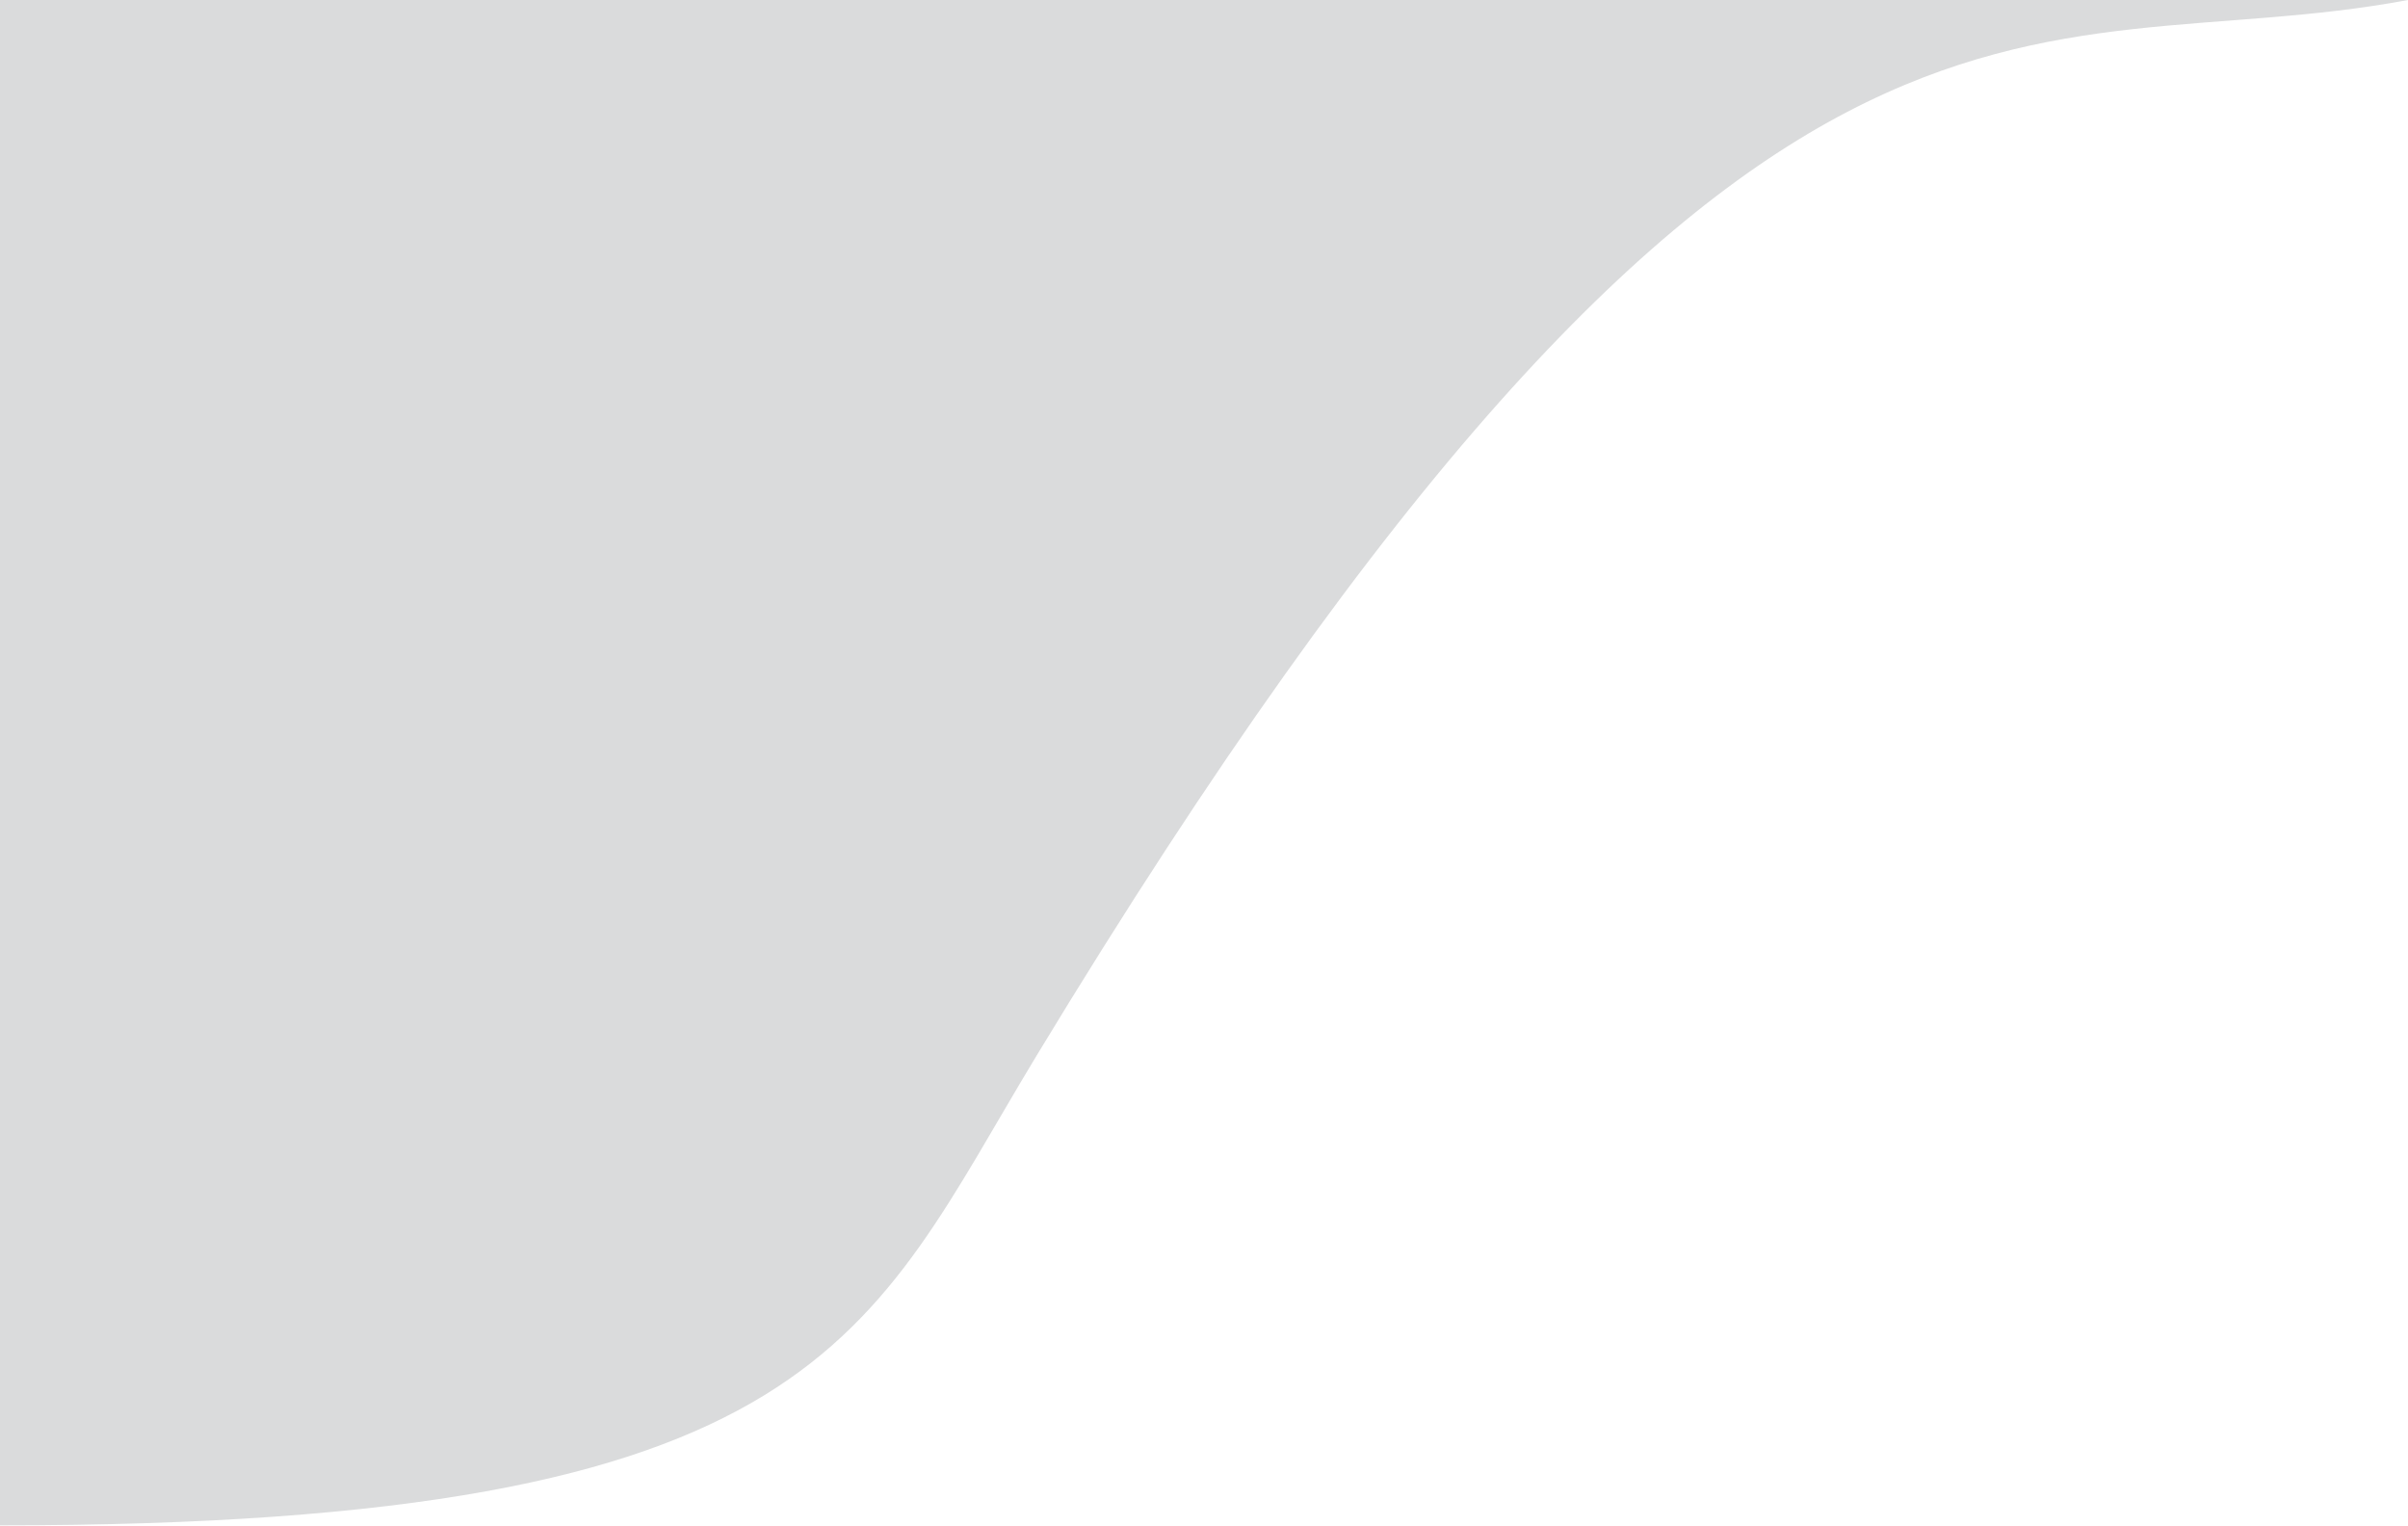
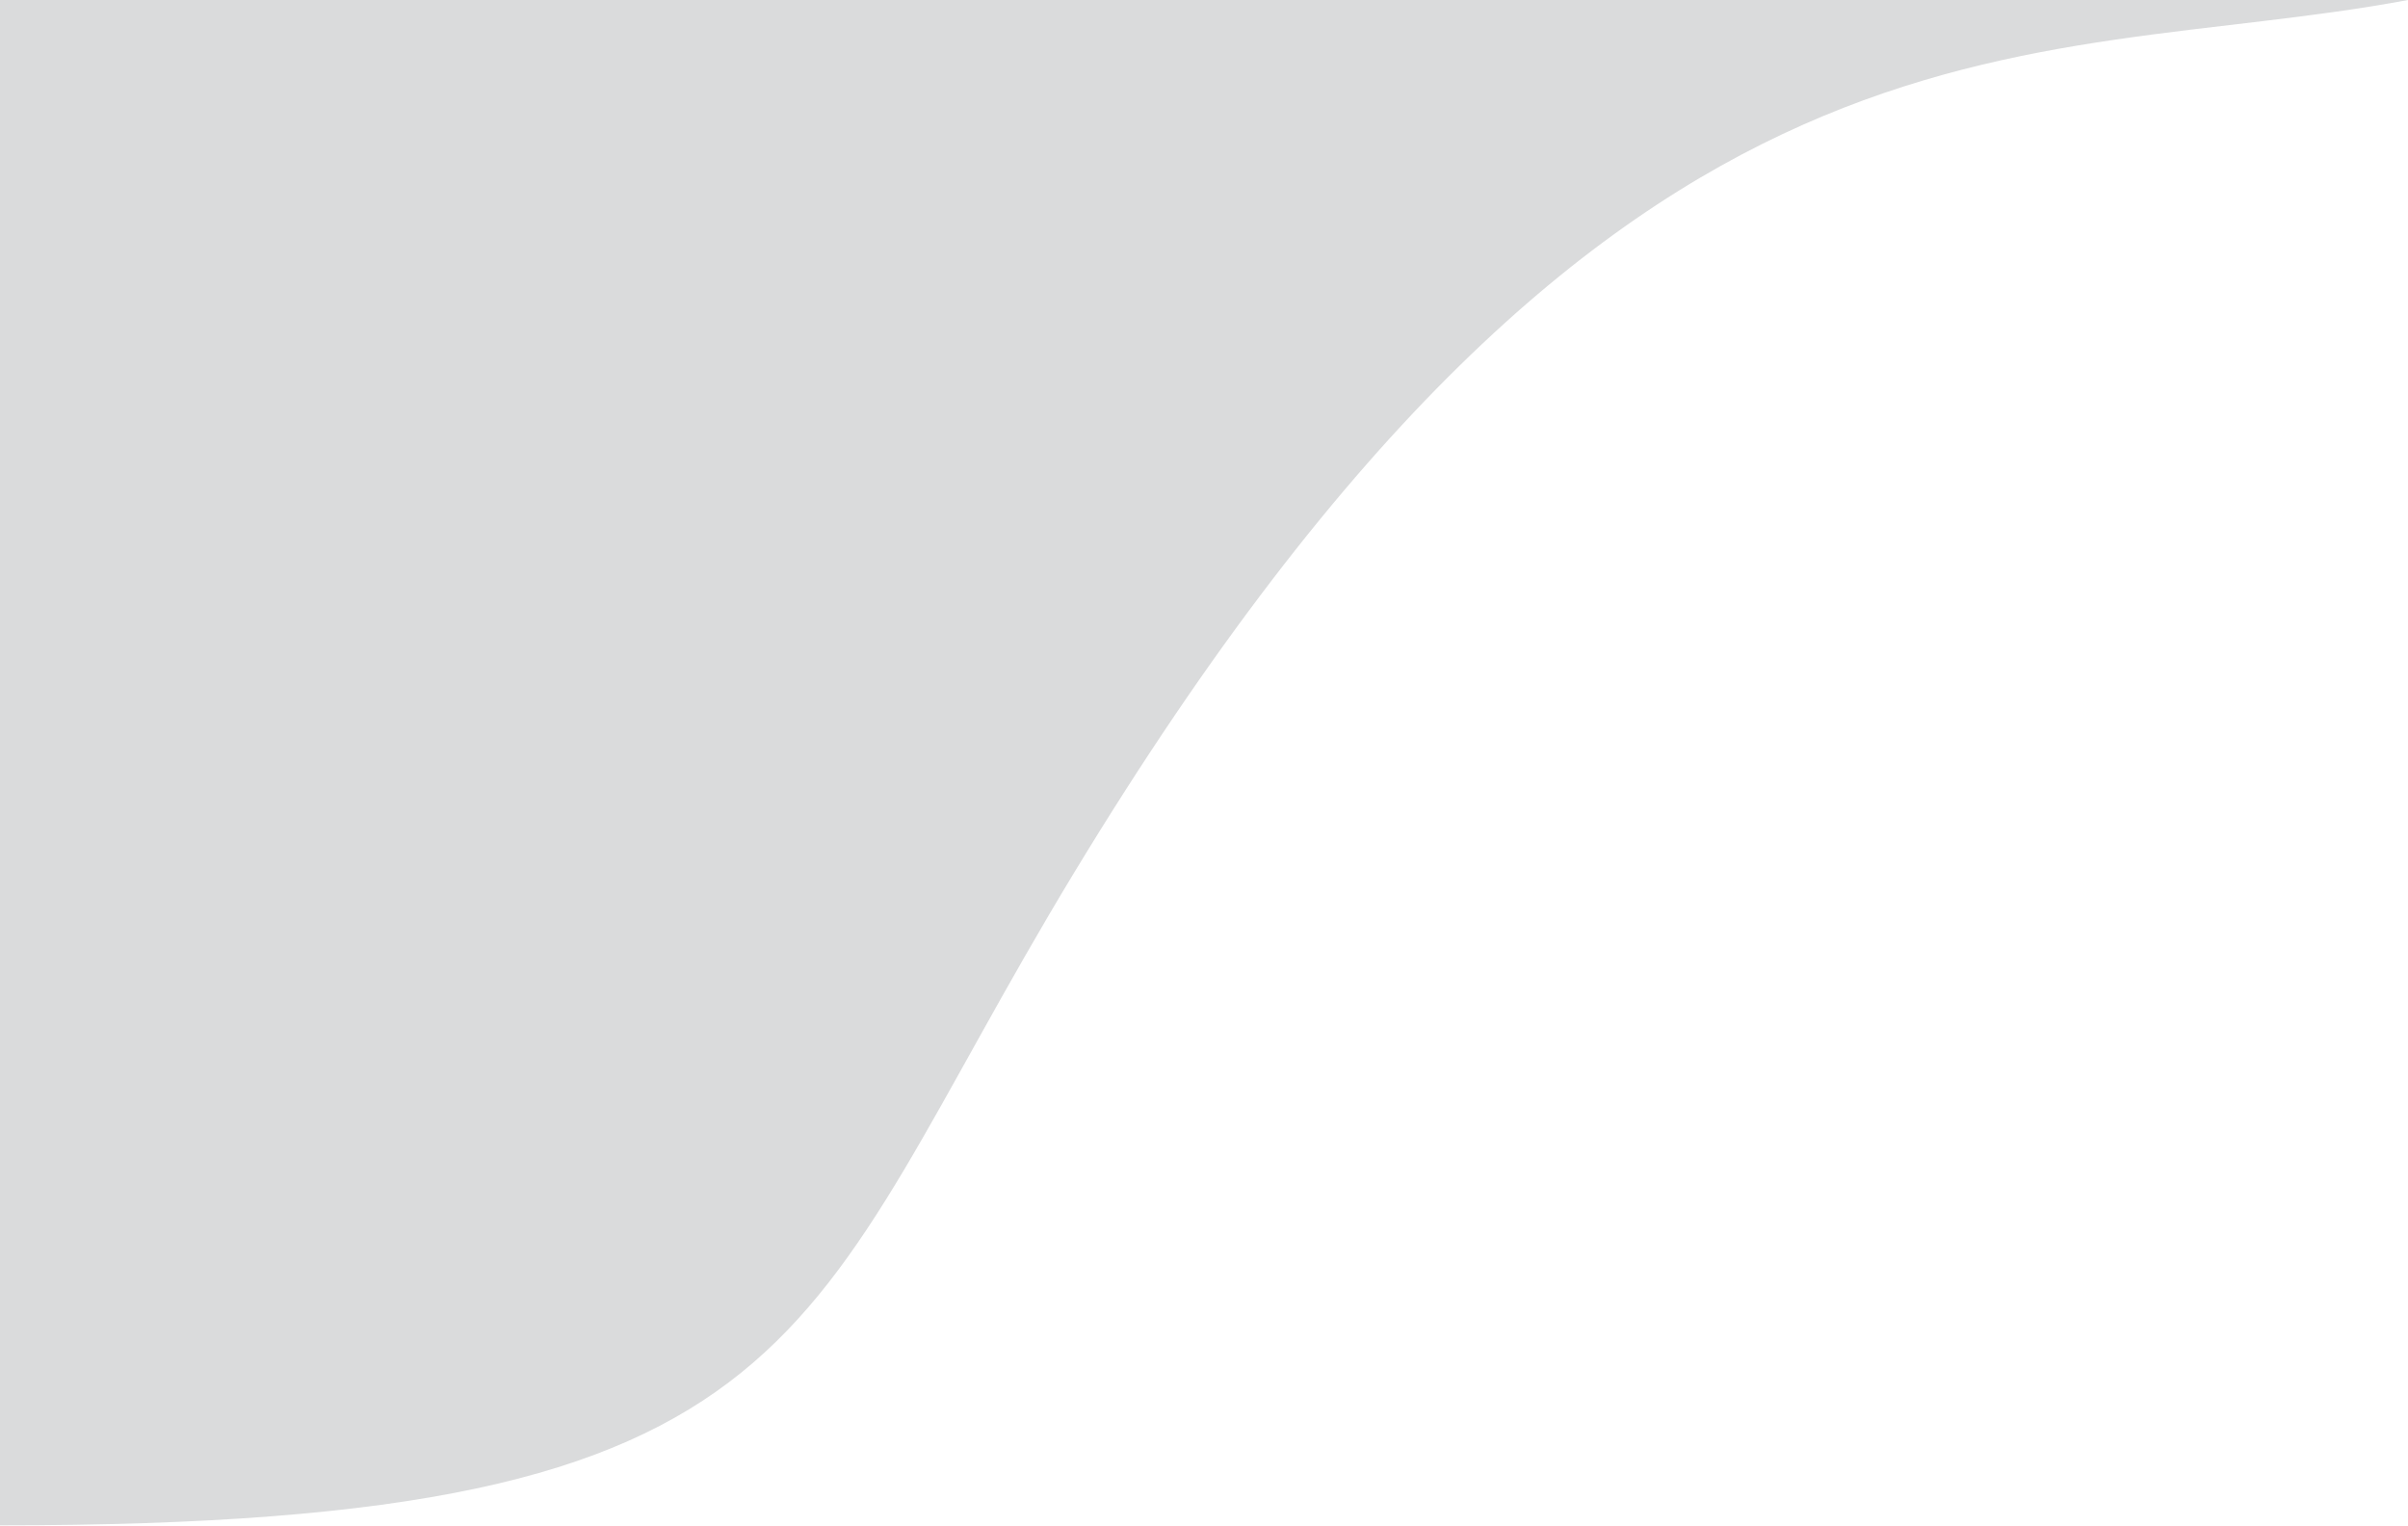
- <svg xmlns="http://www.w3.org/2000/svg" width="120" height="76" fill="none">
-   <path fill="#DADBDC" d="M51.67 52.575C87.298-6.24 100.992 3.566 120 0H0v76c41.1 0 43.212-9.46 51.67-23.425Z" />
+ <svg xmlns="http://www.w3.org/2000/svg" width="120" height="76" viewBox="0 0 120 76" fill="none">
+   <path d="M53.5 43.527C80.774 -1.501 100.991 3.565 120 0H0V76C41.1 76 39.56 66.541 53.5 43.527Z" fill="#DADBDC" />
</svg>
